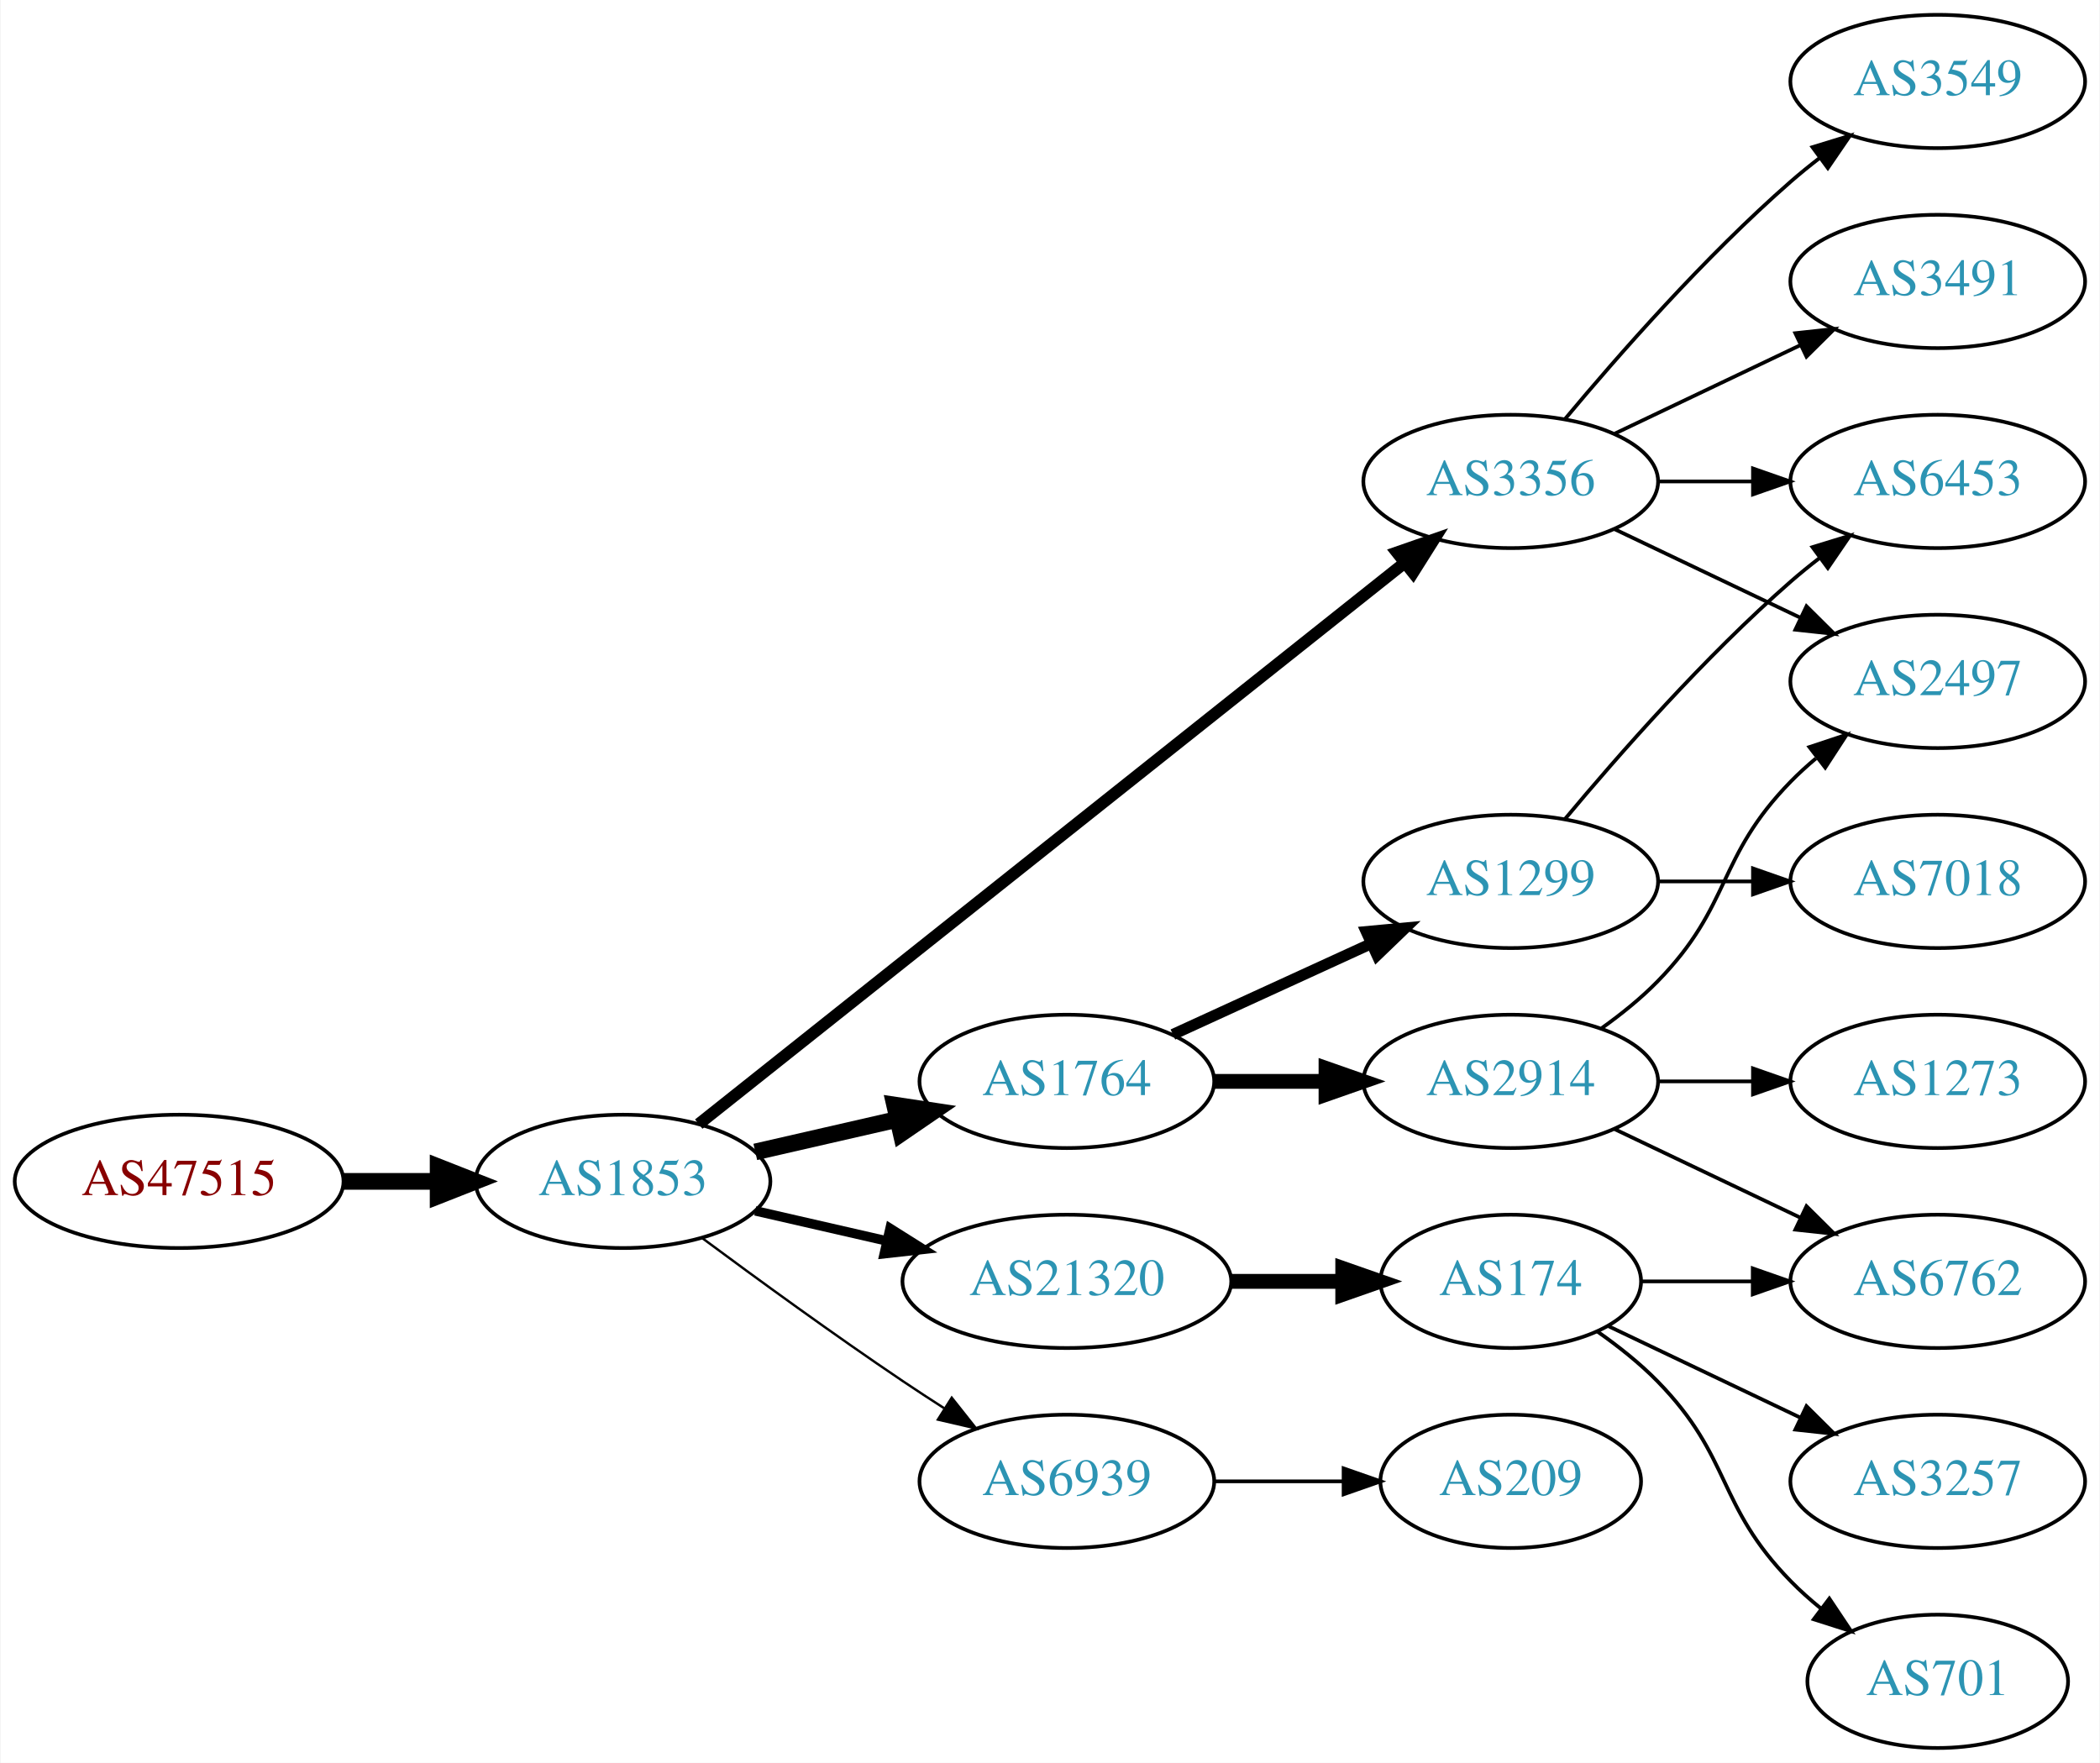
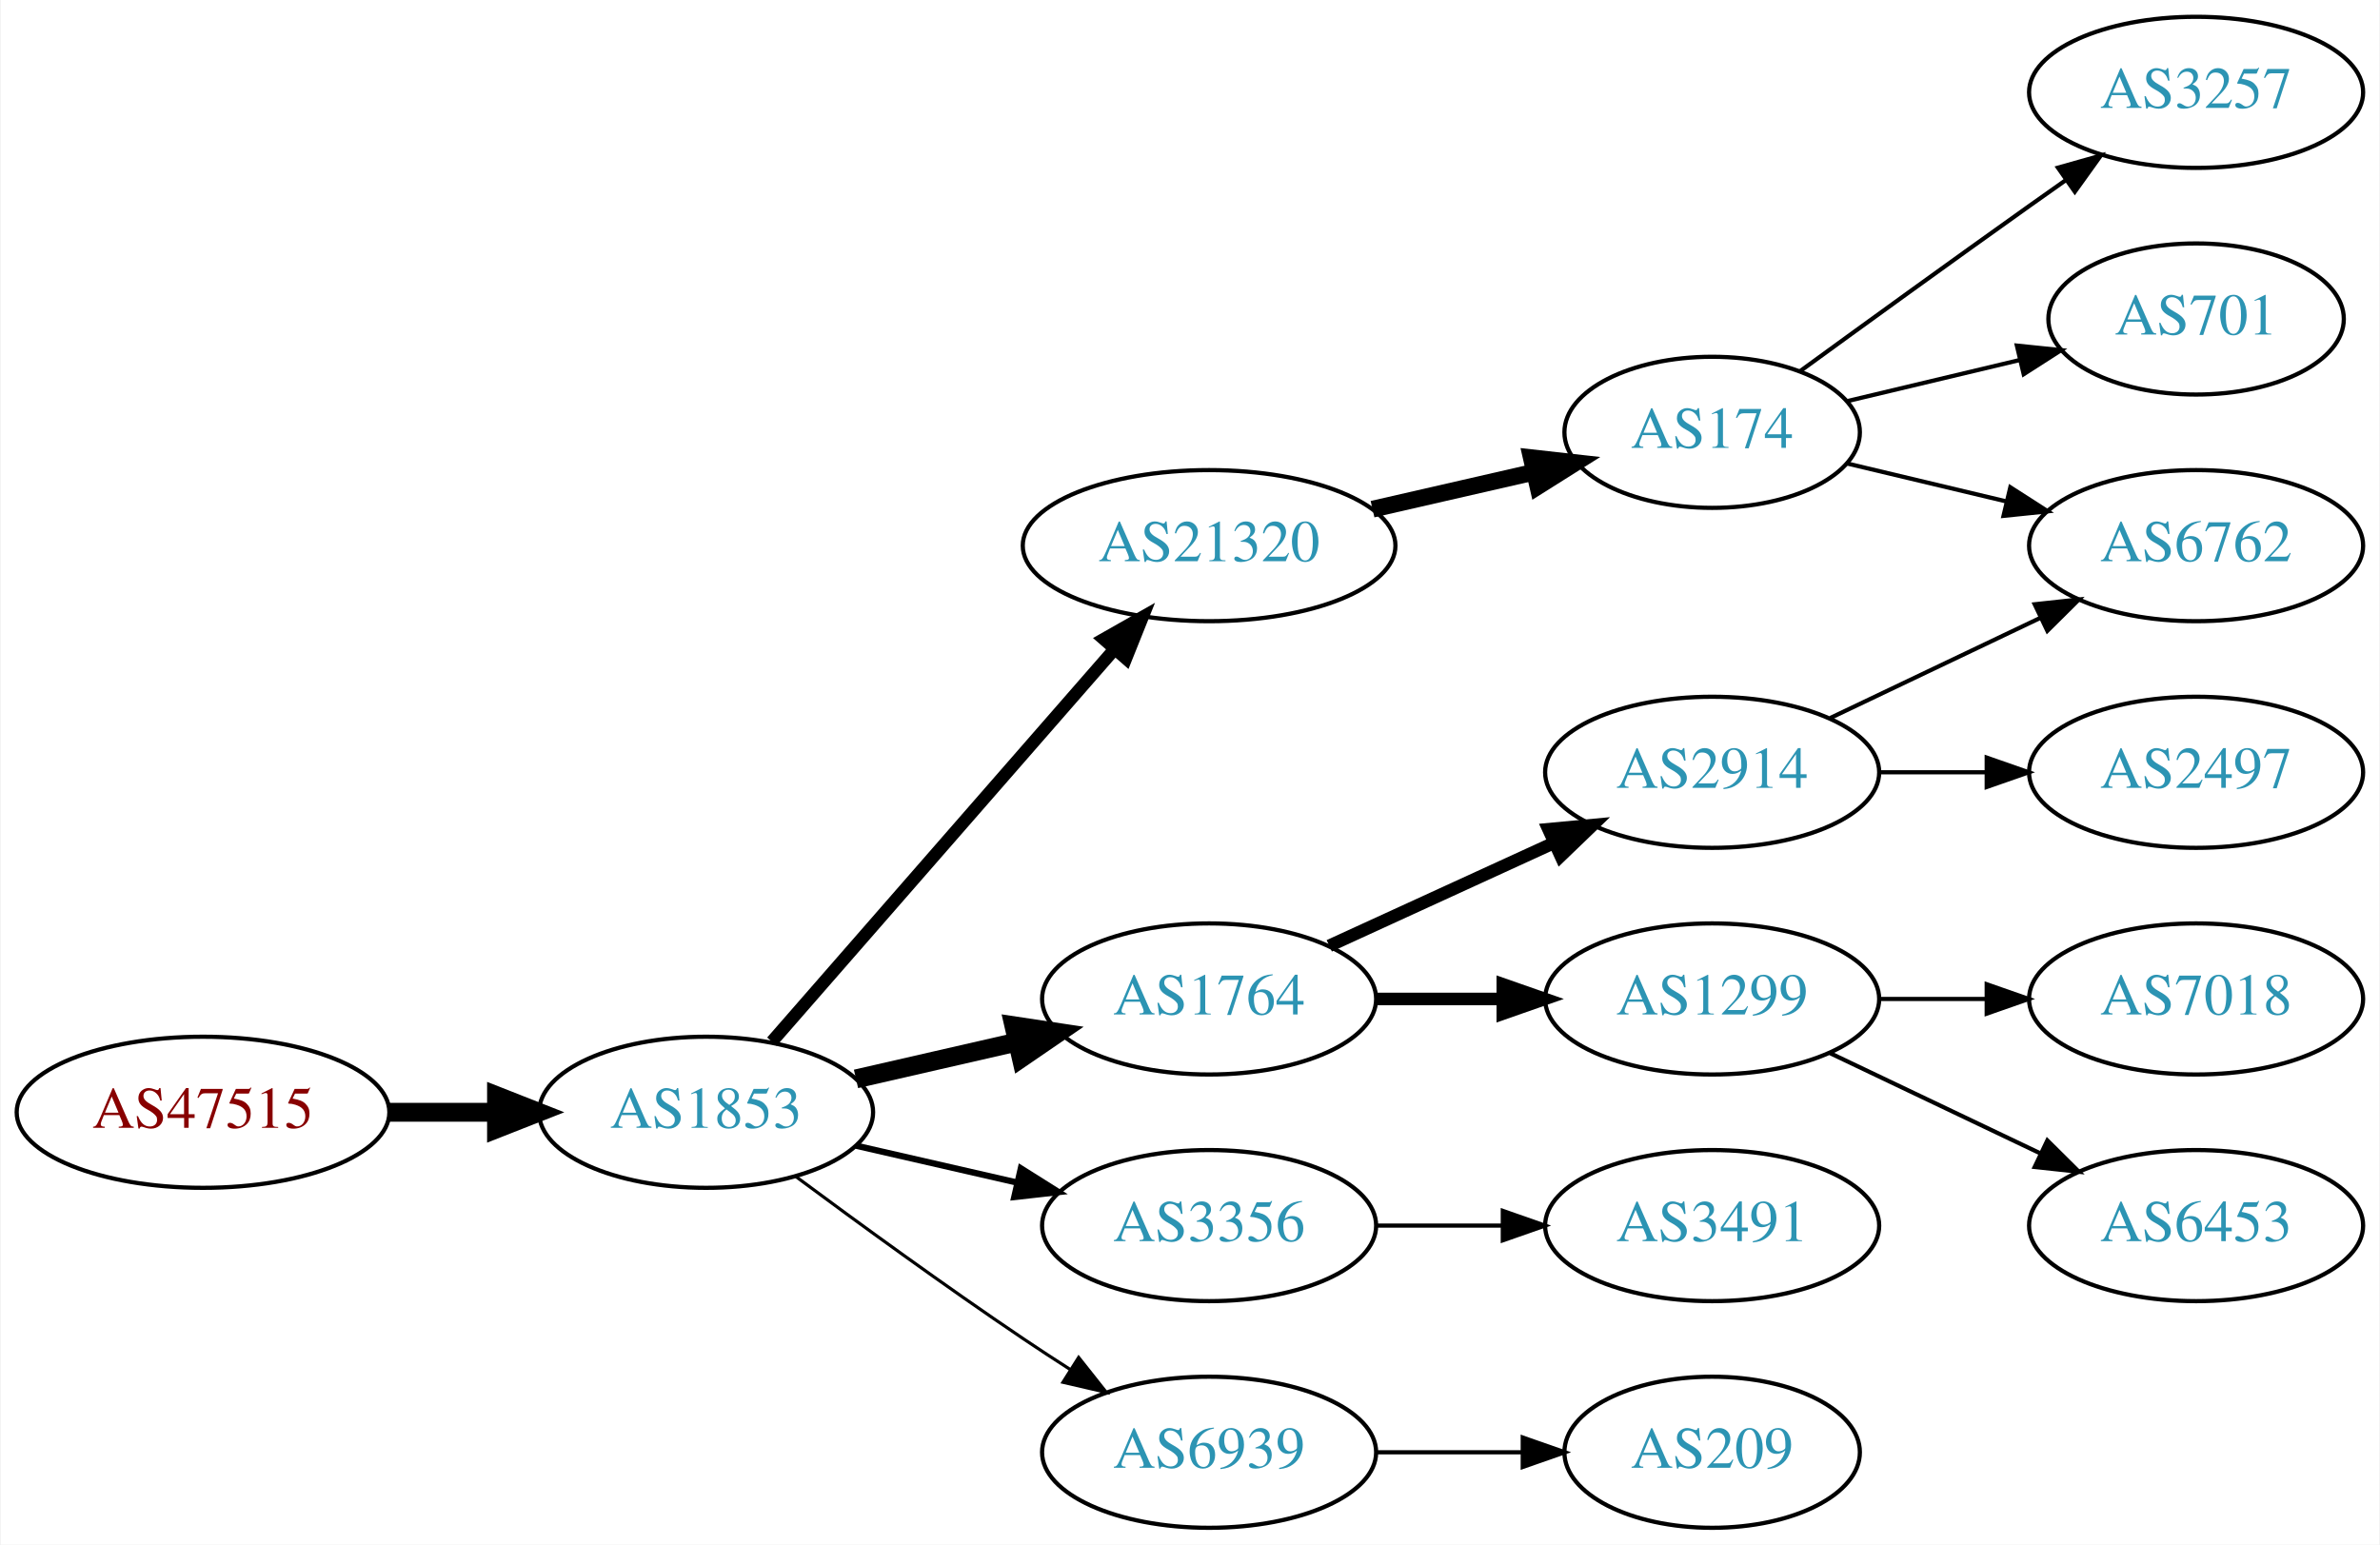
- <svg xmlns="http://www.w3.org/2000/svg" xmlns:xlink="http://www.w3.org/1999/xlink" width="567pt" height="476pt" viewBox="0.00 0.00 566.66 476.00">
-   <g id="graph0" class="graph" transform="scale(1 1) rotate(0) translate(4 472)">
-     <polygon fill="white" stroke="none" points="-4,4 -4,-472 562.663,-472 562.663,4 -4,4" />
+ <svg xmlns="http://www.w3.org/2000/svg" xmlns:xlink="http://www.w3.org/1999/xlink" width="567pt" height="368pt" viewBox="0.00 0.00 566.66 368.00">
+   <g id="graph0" class="graph" transform="scale(1 1) rotate(0) translate(4 364)">
+     <polygon fill="white" stroke="none" points="-4,4 -4,-364 562.663,-364 562.663,4 -4,4" />
    <g id="node1" class="node">
      <g id="a_node1">
        <a xlink:href="/asn/47515" xlink:title="AS47515 ~ BMI-GOVIX [AT]">
-           <ellipse fill="#ffffff" stroke="black" cx="44.196" cy="-153" rx="44.393" ry="18" />
-           <text text-anchor="middle" x="44.196" y="-149.3" font-family="Times,serif" font-size="14.00" fill="#880000">AS47515</text>
+           <ellipse fill="#ffffff" stroke="black" cx="44.196" cy="-99" rx="44.393" ry="18" />
+           <text text-anchor="middle" x="44.196" y="-95.3" font-family="Times,serif" font-size="14.00" fill="#880000">AS47515</text>
        </a>
      </g>
    </g>
    <g id="node2" class="node">
      <g id="a_node2">
        <a xlink:href="/asn/1853" xlink:title="AS1853 ~ ACOnet Backbone [AT]">
-           <ellipse fill="#ffffff" stroke="black" cx="164.039" cy="-153" rx="39.794" ry="18" />
-           <text text-anchor="middle" x="164.039" y="-149.3" font-family="Times,serif" font-size="14.00" fill="#2c94b3">AS1853</text>
+           <ellipse fill="#ffffff" stroke="black" cx="164.039" cy="-99" rx="39.794" ry="18" />
+           <text text-anchor="middle" x="164.039" y="-95.3" font-family="Times,serif" font-size="14.00" fill="#2c94b3">AS1853</text>
        </a>
      </g>
    </g>
    <g id="edge1" class="edge">
-       <path fill="none" stroke="black" stroke-width="4.5" d="M88.407,-153C96.72,-153 105.482,-153 113.965,-153" />
-       <polygon fill="black" stroke="black" stroke-width="4.5" points="114.123,-156.938 124.123,-153 114.123,-149.063 114.123,-156.938" />
+       <path fill="none" stroke="black" stroke-width="4.5" d="M88.407,-99C96.72,-99 105.482,-99 113.965,-99" />
+       <polygon fill="black" stroke="black" stroke-width="4.5" points="114.123,-102.938 124.123,-99 114.123,-95.063 114.123,-102.938" />
    </g>
    <g id="node3" class="node">
      <g id="a_node3">
-         <a xlink:href="/asn/1764" xlink:title="AS1764 ~ NEXTLAYER-AS [AT]">
-           <ellipse fill="#ffffff" stroke="black" cx="283.881" cy="-180" rx="39.794" ry="18" />
-           <text text-anchor="middle" x="283.881" y="-176.3" font-family="Times,serif" font-size="14.00" fill="#2c94b3">AS1764</text>
+         <a xlink:href="/asn/21320" xlink:title="AS21320 ~ GEANT Vereniging [EU]">
+           <ellipse fill="#ffffff" stroke="black" cx="283.881" cy="-234" rx="44.393" ry="18" />
+           <text text-anchor="middle" x="283.881" y="-230.3" font-family="Times,serif" font-size="14.00" fill="#2c94b3">AS21320</text>
        </a>
      </g>
    </g>
    <g id="edge2" class="edge">
-       <path fill="none" stroke="black" stroke-width="4.5" d="M199.758,-160.955C211.758,-163.704 225.379,-166.825 238.071,-169.733" />
-       <polygon fill="black" stroke="black" stroke-width="4.5" points="237.376,-173.613 248.003,-172.009 239.135,-165.937 237.376,-173.613" />
+       <path fill="none" stroke="black" stroke-width="3" d="M179.725,-115.825C200.278,-139.37 237.753,-182.302 261.431,-209.426" />
+       <polygon fill="black" stroke="black" stroke-width="3" points="258.797,-211.731 268.01,-216.963 264.07,-207.128 258.797,-211.731" />
    </g>
    <g id="node4" class="node">
      <g id="a_node4">
-         <a xlink:href="/asn/3356" xlink:title="AS3356 ~ Level 3 Parent, LLC [US]">
-           <ellipse fill="#ffffff" stroke="black" cx="403.724" cy="-342" rx="39.794" ry="18" />
-           <text text-anchor="middle" x="403.724" y="-338.3" font-family="Times,serif" font-size="14.00" fill="#2c94b3">AS3356</text>
+         <a xlink:href="/asn/1764" xlink:title="AS1764 ~ NEXTLAYER-AS [AT]">
+           <ellipse fill="#ffffff" stroke="black" cx="283.881" cy="-126" rx="39.794" ry="18" />
+           <text text-anchor="middle" x="283.881" y="-122.3" font-family="Times,serif" font-size="14.00" fill="#2c94b3">AS1764</text>
        </a>
      </g>
    </g>
    <g id="edge3" class="edge">
-       <path fill="none" stroke="black" stroke-width="3.214" d="M184.489,-168.467C226.622,-201.969 326.434,-281.337 375.094,-320.03" />
-       <polygon fill="black" stroke="black" stroke-width="3.214" points="372.999,-322.835 383.004,-326.32 377.355,-317.356 372.999,-322.835" />
+       <path fill="none" stroke="black" stroke-width="4.5" d="M199.758,-106.955C211.758,-109.704 225.379,-112.825 238.071,-115.733" />
+       <polygon fill="black" stroke="black" stroke-width="4.5" points="237.376,-119.613 248.003,-118.009 239.135,-111.937 237.376,-119.613" />
    </g>
    <g id="node5" class="node">
      <g id="a_node5">
-         <a xlink:href="/asn/21320" xlink:title="AS21320 ~ GEANT Vereniging [EU]">
-           <ellipse fill="#ffffff" stroke="black" cx="283.881" cy="-126" rx="44.393" ry="18" />
-           <text text-anchor="middle" x="283.881" y="-122.3" font-family="Times,serif" font-size="14.00" fill="#2c94b3">AS21320</text>
+         <a xlink:href="/asn/3356" xlink:title="AS3356 ~ Level 3 Parent, LLC [US]">
+           <ellipse fill="#ffffff" stroke="black" cx="283.881" cy="-72" rx="39.794" ry="18" />
+           <text text-anchor="middle" x="283.881" y="-68.3" font-family="Times,serif" font-size="14.00" fill="#2c94b3">AS3356</text>
        </a>
      </g>
    </g>
    <g id="edge4" class="edge">
-       <path fill="none" stroke="black" stroke-width="2.571" d="M199.758,-145.045C210.896,-142.493 223.432,-139.621 235.325,-136.896" />
-       <polygon fill="black" stroke="black" stroke-width="2.571" points="236.153,-140.297 245.119,-134.652 234.59,-133.474 236.153,-140.297" />
+       <path fill="none" stroke="black" stroke-width="1.5" d="M199.758,-91.045C211.758,-88.296 225.379,-85.175 238.071,-82.267" />
+       <polygon fill="black" stroke="black" stroke-width="1.5" points="239.037,-85.636 248.003,-79.991 237.474,-78.813 239.037,-85.636" />
    </g>
    <g id="node6" class="node">
      <g id="a_node6">
        <a xlink:href="/asn/6939" xlink:title="AS6939 ~ Hurricane Electric LLC [US]">
-           <ellipse fill="#ffffff" stroke="black" cx="283.881" cy="-72" rx="39.794" ry="18" />
-           <text text-anchor="middle" x="283.881" y="-68.3" font-family="Times,serif" font-size="14.00" fill="#2c94b3">AS6939</text>
+           <ellipse fill="#ffffff" stroke="black" cx="283.881" cy="-18" rx="39.794" ry="18" />
+           <text text-anchor="middle" x="283.881" y="-14.3" font-family="Times,serif" font-size="14.00" fill="#2c94b3">AS6939</text>
        </a>
      </g>
    </g>
    <g id="edge5" class="edge">
-       <path fill="none" stroke="black" stroke-width="0.643" d="M185.369,-137.723C200.231,-126.696 220.976,-111.593 239.685,-99 243.234,-96.611 246.984,-94.161 250.733,-91.758" />
-       <polygon fill="black" stroke="black" stroke-width="0.643" points="252.801,-94.591 259.381,-86.288 249.059,-88.675 252.801,-94.591" />
+       <path fill="none" stroke="black" stroke-width="0.75" d="M185.369,-83.723C200.231,-72.696 220.976,-57.593 239.685,-45 243.234,-42.611 246.984,-40.161 250.733,-37.758" />
+       <polygon fill="black" stroke="black" stroke-width="0.75" points="252.801,-40.591 259.381,-32.288 249.059,-34.675 252.801,-40.591" />
    </g>
    <g id="node7" class="node">
      <g id="a_node7">
-         <a xlink:href="/asn/1299" xlink:title="AS1299 ~ Telia Carrier [EU]">
-           <ellipse fill="#ffffff" stroke="black" cx="403.724" cy="-234" rx="39.794" ry="18" />
-           <text text-anchor="middle" x="403.724" y="-230.3" font-family="Times,serif" font-size="14.00" fill="#2c94b3">AS1299</text>
+         <a xlink:href="/asn/174" xlink:title="AS174 ~ Cogent Communications [US]">
+           <ellipse fill="#ffffff" stroke="black" cx="403.724" cy="-261" rx="35.194" ry="18" />
+           <text text-anchor="middle" x="403.724" y="-257.3" font-family="Times,serif" font-size="14.00" fill="#2c94b3">AS174</text>
        </a>
      </g>
    </g>
    <g id="edge6" class="edge">
-       <path fill="none" stroke="black" stroke-width="3" d="M312.51,-192.661C328.467,-199.973 348.738,-209.261 366.02,-217.181" />
-       <polygon fill="black" stroke="black" stroke-width="3" points="364.719,-220.435 375.268,-221.419 367.635,-214.071 364.719,-220.435" />
-     </g>
-     <g id="node8" class="node">
-       <g id="a_node8">
+       <path fill="none" stroke="black" stroke-width="4" d="M322.816,-242.692C335.133,-245.514 348.858,-248.658 361.408,-251.534" />
+       <polygon fill="black" stroke="black" stroke-width="4" points="360.644,-254.949 371.173,-253.771 362.207,-248.126 360.644,-254.949" />
+     </g>
+     <g id="node11" class="node">
+       <g id="a_node11">
        <a xlink:href="/asn/2914" xlink:title="AS2914 ~ NTT America, Inc. [US]">
          <ellipse fill="#ffffff" stroke="black" cx="403.724" cy="-180" rx="39.794" ry="18" />
          <text text-anchor="middle" x="403.724" y="-176.3" font-family="Times,serif" font-size="14.00" fill="#2c94b3">AS2914</text>
        </a>
      </g>
    </g>
+     <g id="edge10" class="edge">
+       <path fill="none" stroke="black" stroke-width="3" d="M312.51,-138.661C328.467,-145.973 348.738,-155.261 366.02,-163.181" />
+       <polygon fill="black" stroke="black" stroke-width="3" points="364.719,-166.435 375.268,-167.419 367.635,-160.071 364.719,-166.435" />
+     </g>
+     <g id="node12" class="node">
+       <g id="a_node12">
+         <a xlink:href="/asn/1299" xlink:title="AS1299 ~ Telia Carrier [EU]">
+           <ellipse fill="#ffffff" stroke="black" cx="403.724" cy="-126" rx="39.794" ry="18" />
+           <text text-anchor="middle" x="403.724" y="-122.3" font-family="Times,serif" font-size="14.00" fill="#2c94b3">AS1299</text>
+         </a>
+       </g>
+     </g>
+     <g id="edge11" class="edge">
+       <path fill="none" stroke="black" stroke-width="3" d="M323.794,-126C333.347,-126 343.697,-126 353.659,-126" />
+       <polygon fill="black" stroke="black" stroke-width="3" points="353.852,-129.5 363.852,-126 353.852,-122.5 353.852,-129.5" />
+     </g>
+     <g id="node14" class="node">
+       <g id="a_node14">
+         <a xlink:href="/asn/3491" xlink:title="AS3491 ~ PCCW Global, Inc. [US]">
+           <ellipse fill="#ffffff" stroke="black" cx="403.724" cy="-72" rx="39.794" ry="18" />
+           <text text-anchor="middle" x="403.724" y="-68.3" font-family="Times,serif" font-size="14.00" fill="#2c94b3">AS3491</text>
+         </a>
+       </g>
+     </g>
+     <g id="edge14" class="edge">
+       <path fill="none" stroke="black" d="M323.794,-72C333.347,-72 343.697,-72 353.659,-72" />
+       <polygon fill="black" stroke="black" points="353.852,-75.5 363.852,-72 353.852,-68.5 353.852,-75.5" />
+     </g>
+     <g id="node17" class="node">
+       <g id="a_node17">
+         <a xlink:href="/asn/209" xlink:title="AS209 ~ CenturyLink Communications, LLC [US]">
+           <ellipse fill="#ffffff" stroke="black" cx="403.724" cy="-18" rx="35.194" ry="18" />
+           <text text-anchor="middle" x="403.724" y="-14.3" font-family="Times,serif" font-size="14.00" fill="#2c94b3">AS209</text>
+         </a>
+       </g>
+     </g>
+     <g id="edge17" class="edge">
+       <path fill="none" stroke="black" d="M323.794,-18C334.881,-18 347.04,-18 358.422,-18" />
+       <polygon fill="black" stroke="black" points="358.604,-21.5 368.604,-18 358.604,-14.5 358.604,-21.5" />
+     </g>
+     <g id="node8" class="node">
+       <g id="a_node8">
+         <a xlink:href="/asn/6762" xlink:title="AS6762 ~ TELECOM ITALIA SPARKLE S.p.A. [IT]">
+           <ellipse fill="#ffffff" stroke="black" cx="519.017" cy="-234" rx="39.794" ry="18" />
+           <text text-anchor="middle" x="519.017" y="-230.3" font-family="Times,serif" font-size="14.00" fill="#2c94b3">AS6762</text>
+         </a>
+       </g>
+     </g>
    <g id="edge7" class="edge">
-       <path fill="none" stroke="black" stroke-width="4" d="M323.794,-180C333.347,-180 343.697,-180 353.659,-180" />
-       <polygon fill="black" stroke="black" stroke-width="4" points="353.852,-183.5 363.852,-180 353.852,-176.5 353.852,-183.5" />
+       <path fill="none" stroke="black" d="M435.981,-253.551C447.661,-250.767 461.157,-247.551 473.786,-244.541" />
+       <polygon fill="black" stroke="black" points="474.762,-247.907 483.678,-242.184 473.139,-241.097 474.762,-247.907" />
    </g>
    <g id="node9" class="node">
      <g id="a_node9">
-         <a xlink:href="/asn/6453" xlink:title="AS6453 ~ TATA COMMUNICATIONS (AMERICA) INC [US]">
+         <a xlink:href="/asn/3257" xlink:title="AS3257 ~ GTT [DE]">
          <ellipse fill="#ffffff" stroke="black" cx="519.017" cy="-342" rx="39.794" ry="18" />
-           <text text-anchor="middle" x="519.017" y="-338.3" font-family="Times,serif" font-size="14.00" fill="#2c94b3">AS6453</text>
-         </a>
-       </g>
-     </g>
-     <g id="edge17" class="edge">
-       <path fill="none" stroke="black" d="M443.396,-342C451.599,-342 460.363,-342 468.895,-342" />
-       <polygon fill="black" stroke="black" points="469.134,-345.5 479.134,-342 469.134,-338.5 469.134,-345.5" />
+           <text text-anchor="middle" x="519.017" y="-338.3" font-family="Times,serif" font-size="14.00" fill="#2c94b3">AS3257</text>
+         </a>
+       </g>
+     </g>
+     <g id="edge8" class="edge">
+       <path fill="none" stroke="black" d="M424.62,-275.529C439.621,-286.45 460.729,-301.747 479.37,-315 482.191,-317.005 485.134,-319.085 488.082,-321.159" />
+       <polygon fill="black" stroke="black" points="486.109,-324.05 496.306,-326.926 490.128,-318.319 486.109,-324.05" />
+     </g>
+     <g id="node10" class="node">
+       <g id="a_node10">
+         <a xlink:href="/asn/701" xlink:title="AS701 ~ UUNET [US]">
+           <ellipse fill="#ffffff" stroke="black" cx="519.017" cy="-288" rx="35.194" ry="18" />
+           <text text-anchor="middle" x="519.017" y="-284.3" font-family="Times,serif" font-size="14.00" fill="#2c94b3">AS701</text>
+         </a>
+       </g>
+     </g>
+     <g id="edge9" class="edge">
+       <path fill="none" stroke="black" d="M435.981,-268.449C448.612,-271.459 463.366,-274.976 476.852,-278.19" />
+       <polygon fill="black" stroke="black" points="476.322,-281.661 486.861,-280.575 477.945,-274.852 476.322,-281.661" />
+     </g>
+     <g id="edge12" class="edge">
+       <path fill="none" stroke="black" d="M431.86,-192.934C446.854,-200.081 465.675,-209.052 481.898,-216.785" />
+       <polygon fill="black" stroke="black" points="480.569,-220.028 491.102,-221.171 483.581,-213.709 480.569,-220.028" />
+     </g>
+     <g id="node13" class="node">
+       <g id="a_node13">
+         <a xlink:href="/asn/2497" xlink:title="AS2497 ~ Internet Initiative Japan Inc. [JP]">
+           <ellipse fill="#ffffff" stroke="black" cx="519.017" cy="-180" rx="39.794" ry="18" />
+           <text text-anchor="middle" x="519.017" y="-176.3" font-family="Times,serif" font-size="14.00" fill="#2c94b3">AS2497</text>
+         </a>
+       </g>
+     </g>
+     <g id="edge13" class="edge">
+       <path fill="none" stroke="black" d="M443.396,-180C451.599,-180 460.363,-180 468.895,-180" />
+       <polygon fill="black" stroke="black" points="469.134,-183.5 479.134,-180 469.134,-176.5 469.134,-183.5" />
    </g>
    <g id="node15" class="node">
      <g id="a_node15">
-         <a xlink:href="/asn/3491" xlink:title="AS3491 ~ PCCW Global, Inc. [US]">
-           <ellipse fill="#ffffff" stroke="black" cx="519.017" cy="-396" rx="39.794" ry="18" />
-           <text text-anchor="middle" x="519.017" y="-392.3" font-family="Times,serif" font-size="14.00" fill="#2c94b3">AS3491</text>
-         </a>
-       </g>
-     </g>
-     <g id="edge14" class="edge">
-       <path fill="none" stroke="black" d="M431.86,-354.934C446.854,-362.081 465.675,-371.052 481.898,-378.785" />
-       <polygon fill="black" stroke="black" points="480.569,-382.028 491.102,-383.171 483.581,-375.709 480.569,-382.028" />
+         <a xlink:href="/asn/7018" xlink:title="AS7018 ~ AT&amp;T Services, Inc. [US]">
+           <ellipse fill="#ffffff" stroke="black" cx="519.017" cy="-126" rx="39.794" ry="18" />
+           <text text-anchor="middle" x="519.017" y="-122.3" font-family="Times,serif" font-size="14.00" fill="#2c94b3">AS7018</text>
+         </a>
+       </g>
+     </g>
+     <g id="edge15" class="edge">
+       <path fill="none" stroke="black" d="M443.396,-126C451.599,-126 460.363,-126 468.895,-126" />
+       <polygon fill="black" stroke="black" points="469.134,-129.5 479.134,-126 469.134,-122.5 469.134,-129.5" />
    </g>
    <g id="node16" class="node">
      <g id="a_node16">
-         <a xlink:href="/asn/3549" xlink:title="AS3549 ~ Level 3 Parent, LLC [US]">
-           <ellipse fill="#ffffff" stroke="black" cx="519.017" cy="-450" rx="39.794" ry="18" />
-           <text text-anchor="middle" x="519.017" y="-446.3" font-family="Times,serif" font-size="14.00" fill="#2c94b3">AS3549</text>
-         </a>
-       </g>
-     </g>
-     <g id="edge15" class="edge">
-       <path fill="none" stroke="black" d="M418.354,-358.817C432.636,-375.929 456.183,-402.745 479.37,-423 481.836,-425.154 484.475,-427.294 487.172,-429.372" />
-       <polygon fill="black" stroke="black" points="485.197,-432.264 495.326,-435.37 489.345,-426.625 485.197,-432.264" />
-     </g>
-     <g id="node17" class="node">
-       <g id="a_node17">
-         <a xlink:href="/asn/2497" xlink:title="AS2497 ~ Internet Initiative Japan Inc. [JP]">
-           <ellipse fill="#ffffff" stroke="black" cx="519.017" cy="-288" rx="39.794" ry="18" />
-           <text text-anchor="middle" x="519.017" y="-284.3" font-family="Times,serif" font-size="14.00" fill="#2c94b3">AS2497</text>
+         <a xlink:href="/asn/6453" xlink:title="AS6453 ~ TATA COMMUNICATIONS (AMERICA) INC [US]">
+           <ellipse fill="#ffffff" stroke="black" cx="519.017" cy="-72" rx="39.794" ry="18" />
+           <text text-anchor="middle" x="519.017" y="-68.3" font-family="Times,serif" font-size="14.00" fill="#2c94b3">AS6453</text>
        </a>
      </g>
    </g>
    <g id="edge16" class="edge">
-       <path fill="none" stroke="black" d="M431.86,-329.066C446.854,-321.919 465.675,-312.948 481.898,-305.215" />
-       <polygon fill="black" stroke="black" points="483.581,-308.291 491.102,-300.829 480.569,-301.972 483.581,-308.291" />
-     </g>
-     <g id="node11" class="node">
-       <g id="a_node11">
-         <a xlink:href="/asn/174" xlink:title="AS174 ~ Cogent Communications [US]">
-           <ellipse fill="#ffffff" stroke="black" cx="403.724" cy="-126" rx="35.194" ry="18" />
-           <text text-anchor="middle" x="403.724" y="-122.3" font-family="Times,serif" font-size="14.00" fill="#2c94b3">AS174</text>
-         </a>
-       </g>
-     </g>
-     <g id="edge10" class="edge">
-       <path fill="none" stroke="black" stroke-width="4" d="M328.092,-126C337.94,-126 348.42,-126 358.317,-126" />
-       <polygon fill="black" stroke="black" stroke-width="4" points="358.369,-129.5 368.369,-126 358.369,-122.5 358.369,-129.5" />
-     </g>
-     <g id="node19" class="node">
-       <g id="a_node19">
-         <a xlink:href="/asn/209" xlink:title="AS209 ~ CenturyLink Communications, LLC [US]">
-           <ellipse fill="#ffffff" stroke="black" cx="403.724" cy="-72" rx="35.194" ry="18" />
-           <text text-anchor="middle" x="403.724" y="-68.3" font-family="Times,serif" font-size="14.00" fill="#2c94b3">AS209</text>
-         </a>
-       </g>
-     </g>
-     <g id="edge21" class="edge">
-       <path fill="none" stroke="black" d="M323.794,-72C334.881,-72 347.04,-72 358.422,-72" />
-       <polygon fill="black" stroke="black" points="358.604,-75.5 368.604,-72 358.604,-68.5 358.604,-75.5" />
-     </g>
-     <g id="edge8" class="edge">
-       <path fill="none" stroke="black" d="M418.354,-250.817C432.636,-267.929 456.183,-294.745 479.37,-315 481.836,-317.154 484.475,-319.294 487.172,-321.372" />
-       <polygon fill="black" stroke="black" points="485.197,-324.264 495.326,-327.37 489.345,-318.625 485.197,-324.264" />
-     </g>
-     <g id="node10" class="node">
-       <g id="a_node10">
-         <a xlink:href="/asn/7018" xlink:title="AS7018 ~ AT&amp;T Services, Inc. [US]">
-           <ellipse fill="#ffffff" stroke="black" cx="519.017" cy="-234" rx="39.794" ry="18" />
-           <text text-anchor="middle" x="519.017" y="-230.3" font-family="Times,serif" font-size="14.00" fill="#2c94b3">AS7018</text>
-         </a>
-       </g>
-     </g>
-     <g id="edge9" class="edge">
-       <path fill="none" stroke="black" d="M443.396,-234C451.599,-234 460.363,-234 468.895,-234" />
-       <polygon fill="black" stroke="black" points="469.134,-237.5 479.134,-234 469.134,-230.5 469.134,-237.5" />
-     </g>
-     <g id="node12" class="node">
-       <g id="a_node12">
-         <a xlink:href="/asn/6762" xlink:title="AS6762 ~ TELECOM ITALIA SPARKLE S.p.A. [IT]">
-           <ellipse fill="#ffffff" stroke="black" cx="519.017" cy="-126" rx="39.794" ry="18" />
-           <text text-anchor="middle" x="519.017" y="-122.3" font-family="Times,serif" font-size="14.00" fill="#2c94b3">AS6762</text>
-         </a>
-       </g>
-     </g>
-     <g id="edge20" class="edge">
-       <path fill="none" stroke="black" d="M431.86,-167.066C446.854,-159.919 465.675,-150.948 481.898,-143.215" />
-       <polygon fill="black" stroke="black" points="483.581,-146.291 491.102,-138.829 480.569,-139.972 483.581,-146.291" />
-     </g>
-     <g id="edge18" class="edge">
-       <path fill="none" stroke="black" d="M428.318,-194.389C433.574,-198.148 438.906,-202.437 443.37,-207 463.543,-227.617 459.198,-240.383 479.37,-261 481.463,-263.139 483.746,-265.218 486.123,-267.21" />
-       <polygon fill="black" stroke="black" points="484.367,-270.275 494.423,-273.611 488.641,-264.732 484.367,-270.275" />
-     </g>
-     <g id="node18" class="node">
-       <g id="a_node18">
-         <a xlink:href="/asn/1273" xlink:title="AS1273 ~ Vodafone Group PLC [EU]">
-           <ellipse fill="#ffffff" stroke="black" cx="519.017" cy="-180" rx="39.794" ry="18" />
-           <text text-anchor="middle" x="519.017" y="-176.3" font-family="Times,serif" font-size="14.00" fill="#2c94b3">AS1273</text>
-         </a>
-       </g>
-     </g>
-     <g id="edge19" class="edge">
-       <path fill="none" stroke="black" d="M443.396,-180C451.599,-180 460.363,-180 468.895,-180" />
-       <polygon fill="black" stroke="black" points="469.134,-183.5 479.134,-180 469.134,-176.5 469.134,-183.5" />
-     </g>
-     <g id="edge11" class="edge">
-       <path fill="none" stroke="black" d="M439.023,-126C448.4,-126 458.75,-126 468.785,-126" />
-       <polygon fill="black" stroke="black" points="469.074,-129.5 479.074,-126 469.074,-122.5 469.074,-129.5" />
-     </g>
-     <g id="node13" class="node">
-       <g id="a_node13">
-         <a xlink:href="/asn/701" xlink:title="AS701 ~ UUNET [US]">
-           <ellipse fill="#ffffff" stroke="black" cx="519.017" cy="-18" rx="35.194" ry="18" />
-           <text text-anchor="middle" x="519.017" y="-14.3" font-family="Times,serif" font-size="14.00" fill="#2c94b3">AS701</text>
-         </a>
-       </g>
-     </g>
-     <g id="edge12" class="edge">
-       <path fill="none" stroke="black" d="M427.107,-112.468C432.748,-108.51 438.562,-103.914 443.37,-99 463.543,-78.383 459.198,-65.617 479.37,-45 481.849,-42.466 484.596,-40.017 487.448,-37.696" />
-       <polygon fill="black" stroke="black" points="489.751,-40.343 495.634,-31.532 485.54,-34.752 489.751,-40.343" />
-     </g>
-     <g id="node14" class="node">
-       <g id="a_node14">
-         <a xlink:href="/asn/3257" xlink:title="AS3257 ~ GTT [DE]">
-           <ellipse fill="#ffffff" stroke="black" cx="519.017" cy="-72" rx="39.794" ry="18" />
-           <text text-anchor="middle" x="519.017" y="-68.3" font-family="Times,serif" font-size="14.00" fill="#2c94b3">AS3257</text>
-         </a>
-       </g>
-     </g>
-     <g id="edge13" class="edge">
-       <path fill="none" stroke="black" d="M430.149,-113.881C445.452,-106.587 465.175,-97.186 482.057,-89.14" />
-       <polygon fill="black" stroke="black" points="483.576,-92.293 491.097,-84.831 480.564,-85.974 483.576,-92.293" />
+       <path fill="none" stroke="black" d="M431.86,-113.066C446.854,-105.919 465.675,-96.948 481.898,-89.215" />
+       <polygon fill="black" stroke="black" points="483.581,-92.291 491.102,-84.829 480.569,-85.972 483.581,-92.291" />
    </g>
  </g>
</svg>
